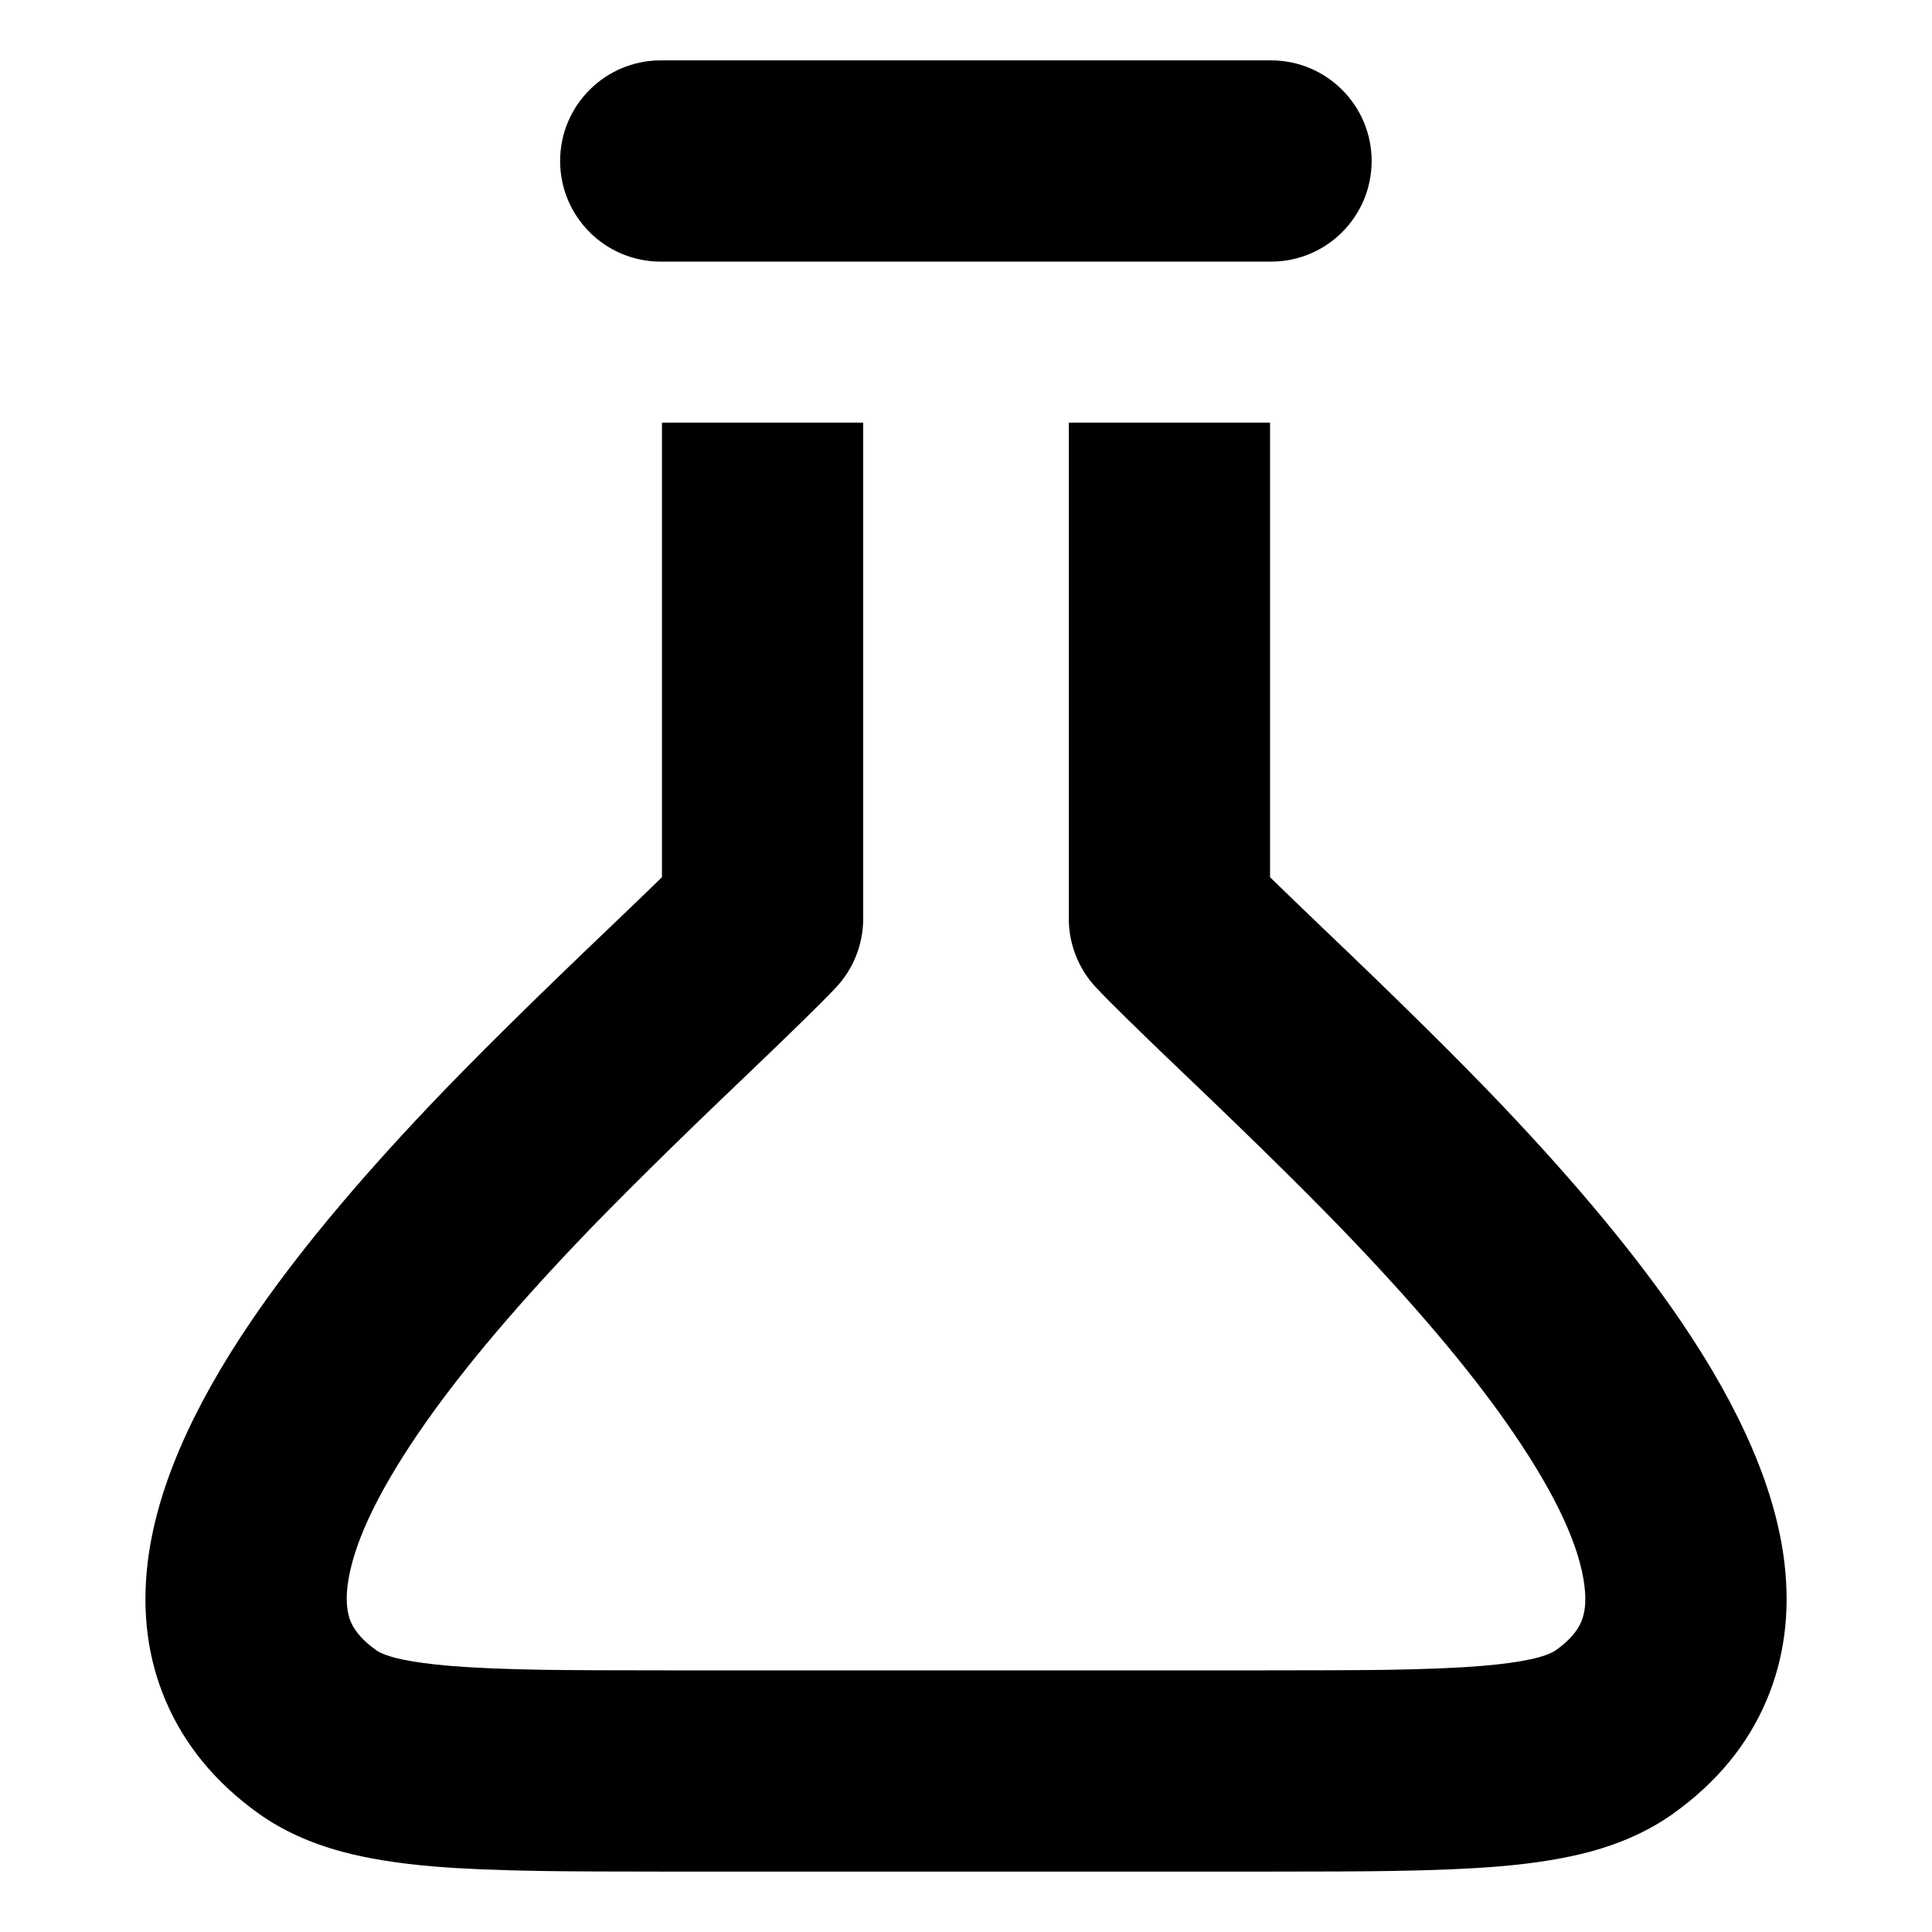
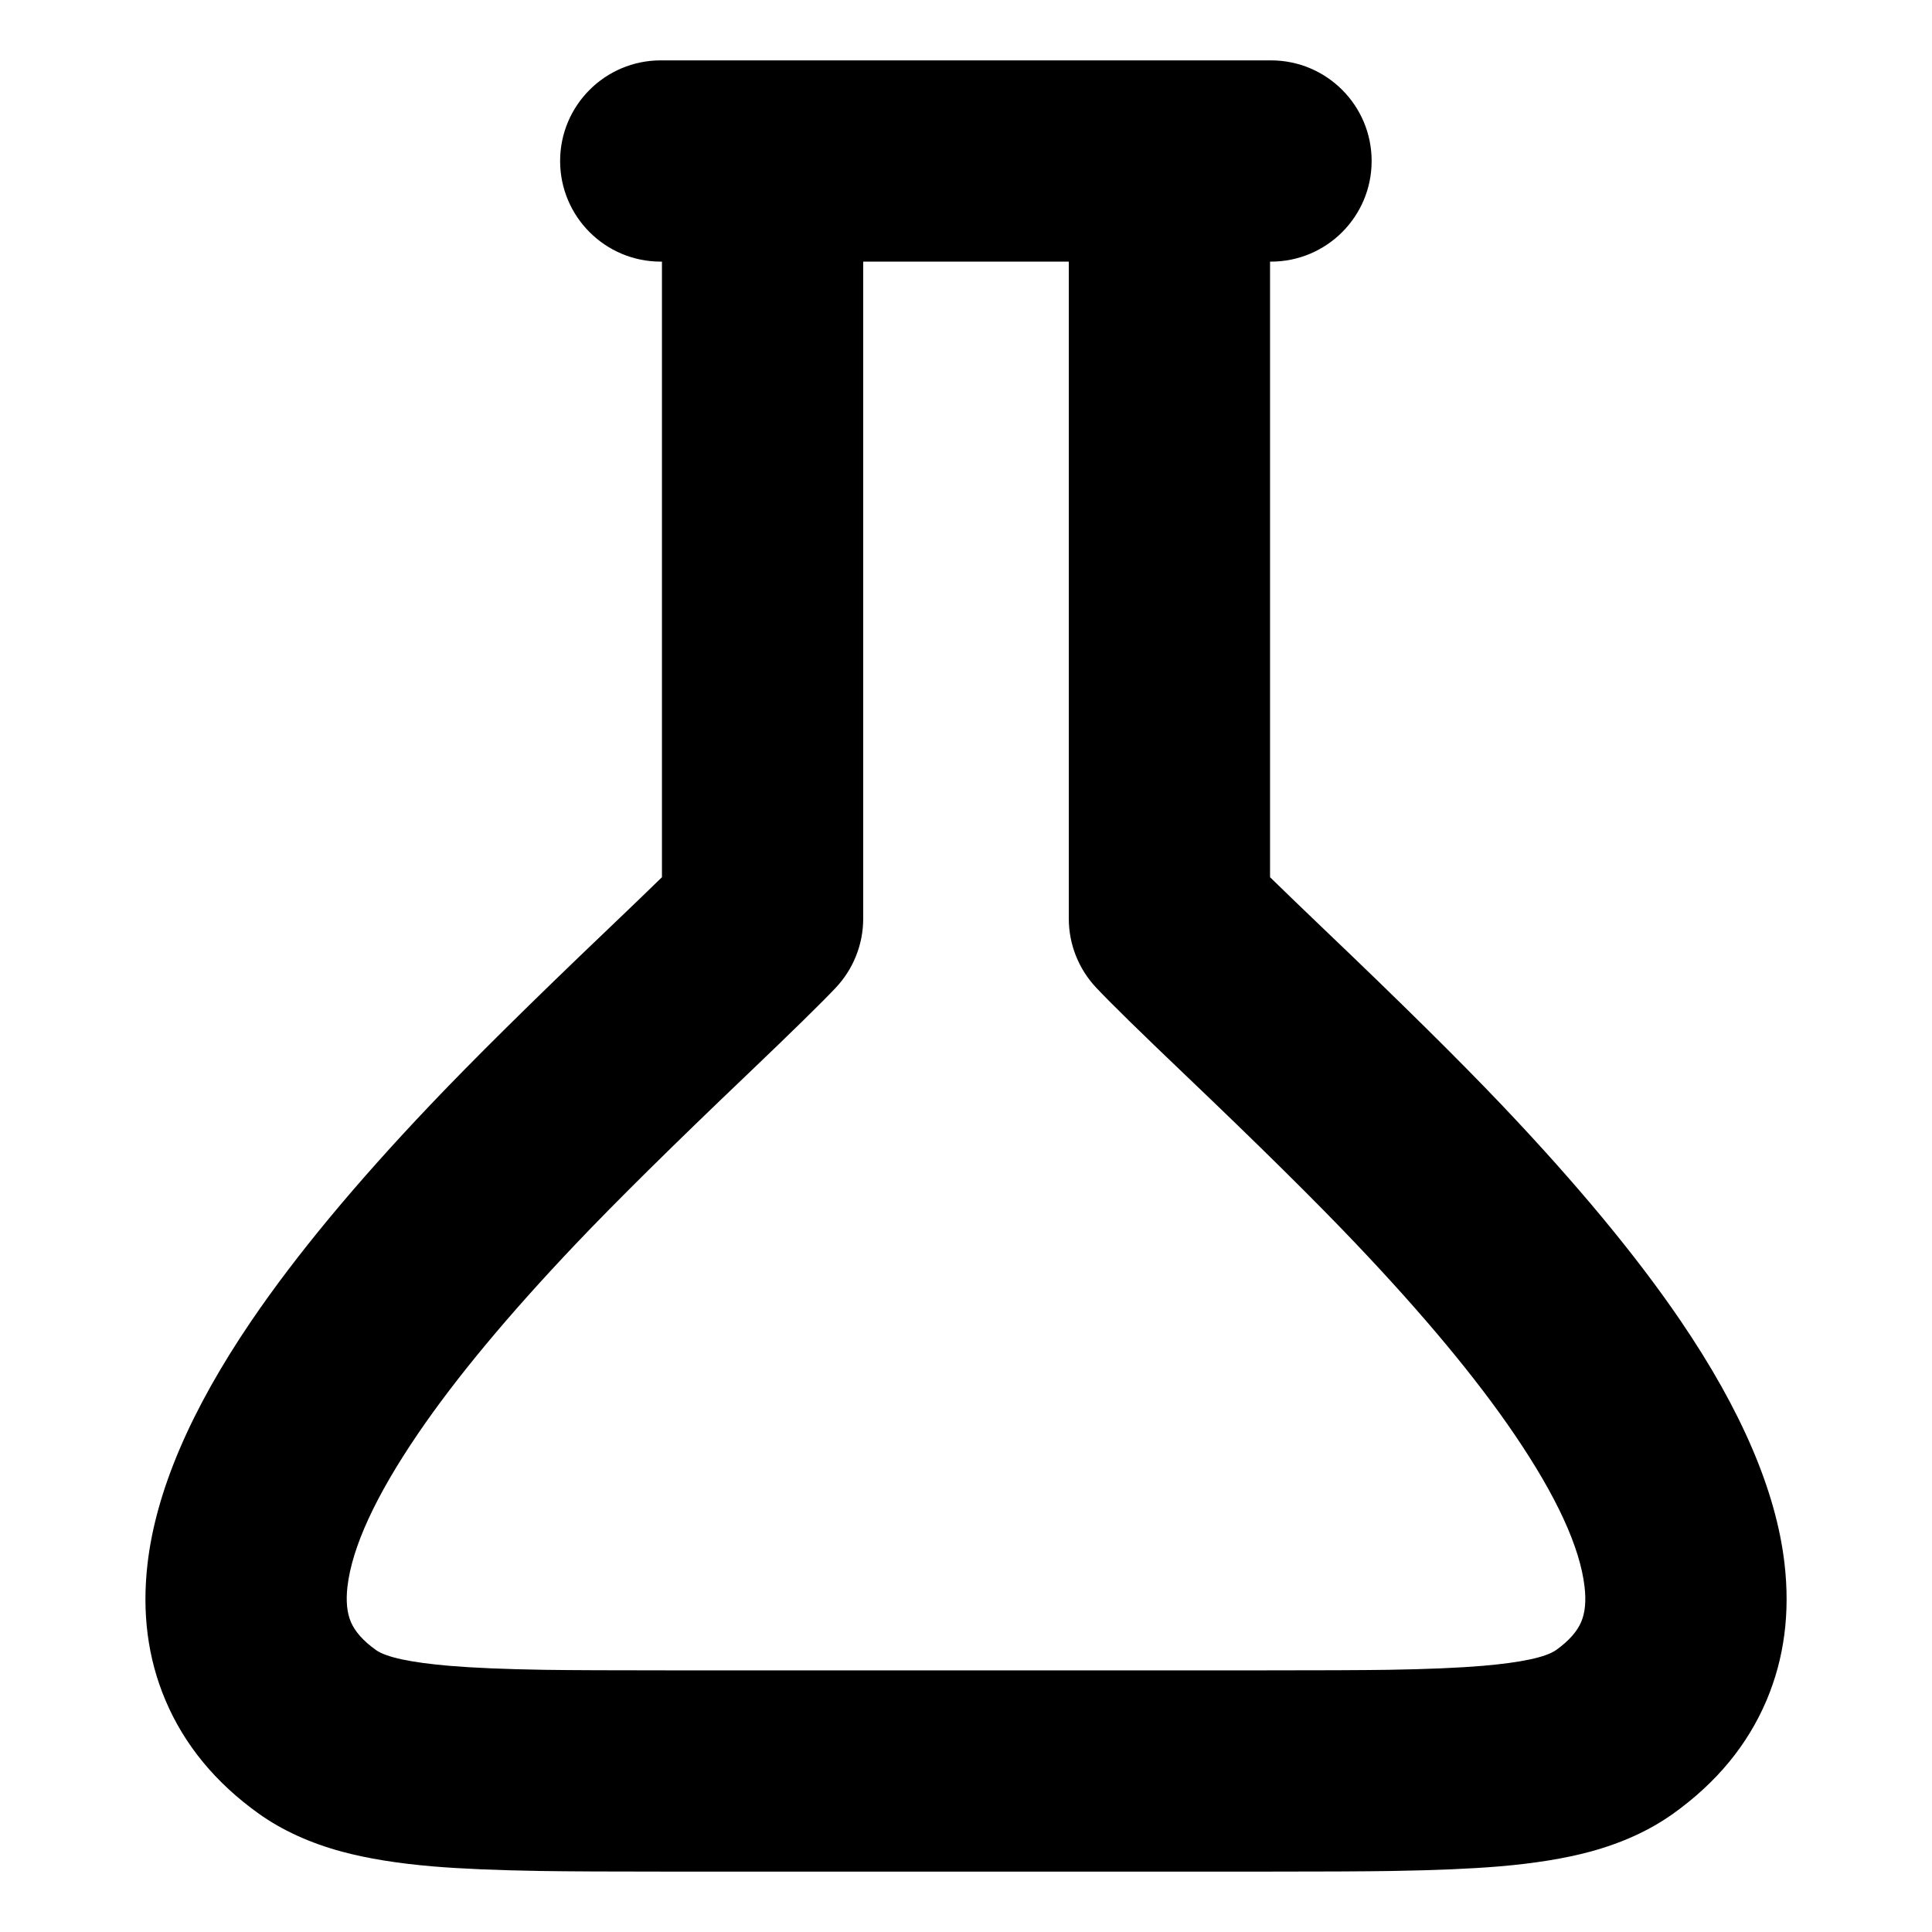
<svg xmlns="http://www.w3.org/2000/svg" width="24" height="24" viewBox="0 0 24 24" fill="currentColor" fill-rule="evenodd">
-   <path d="M15.789 3.25H8.208a1.25 1.25 0 0 1 0-2.5h7.581a1.25 1.25 0 0 1 0 2.5m-7.566 2v5.647q-.257.251-.67.645-1.424 1.358-2.207 2.183-1.4 1.473-2.221 2.68-1.135 1.668-1.292 3.018-.107.918.221 1.695.352.834 1.162 1.413.436.31 1.032.471.47.127 1.129.183.525.044 1.339.057.492.008 1.68.008h7.21q1.188 0 1.68-.008.814-.013 1.339-.057.66-.056 1.129-.183.596-.162 1.029-.471.811-.579 1.163-1.412.328-.777.222-1.695-.156-1.349-1.291-3.017-.821-1.207-2.22-2.679-.783-.824-2.208-2.183-.414-.396-.672-.648V5.25h-2.5v6.162c0 .319.122.625.34.857q.267.284 1.107 1.085 1.38 1.316 2.12 2.096 1.26 1.325 1.966 2.364.789 1.159.874 1.898.031.264-.041.434-.077.183-.312.351-.19.135-.918.197-.439.037-1.166.049-.472.007-1.641.007h-7.21q-1.168 0-1.64-.007-.728-.012-1.167-.049-.73-.062-.919-.197-.235-.168-.312-.35-.072-.171-.042-.436.086-.739.875-1.899.708-1.04 1.967-2.365.741-.78 2.121-2.096.837-.799 1.104-1.082c.218-.232.34-.538.34-.857V5.25z" />
+   <path d="M8.208.75h7.581a1.25 1.25 0 0 1 0 2.5h-.012v7.647q.258.252.672.648 1.425 1.359 2.208 2.183 1.399 1.472 2.22 2.679 1.135 1.668 1.291 3.017.106.918-.222 1.695-.352.833-1.163 1.412-.433.309-1.029.471-.469.127-1.129.183-.525.044-1.339.057-.492.008-1.68.008h-7.21q-1.188 0-1.68-.008-.814-.013-1.339-.057-.659-.056-1.129-.183-.596-.161-1.032-.471-.81-.579-1.162-1.413-.328-.777-.221-1.695.157-1.35 1.292-3.018.821-1.207 2.221-2.68.783-.825 2.207-2.183.413-.394.67-.645V3.25h-.015a1.25 1.25 0 0 1 0-2.5m2.515 2.5h2.554v8.162c0 .319.122.625.34.857q.267.284 1.107 1.085 1.38 1.316 2.12 2.096 1.26 1.325 1.966 2.364.789 1.159.874 1.898.031.264-.041.434-.077.183-.312.351-.19.135-.918.197-.439.037-1.166.049-.472.007-1.641.007h-7.21q-1.168 0-1.64-.007-.728-.012-1.167-.049-.73-.062-.919-.197-.235-.168-.312-.35-.072-.171-.042-.436.086-.739.875-1.899.708-1.04 1.967-2.365.741-.78 2.121-2.096.837-.799 1.104-1.082c.218-.232.34-.538.34-.857z" />
</svg>
